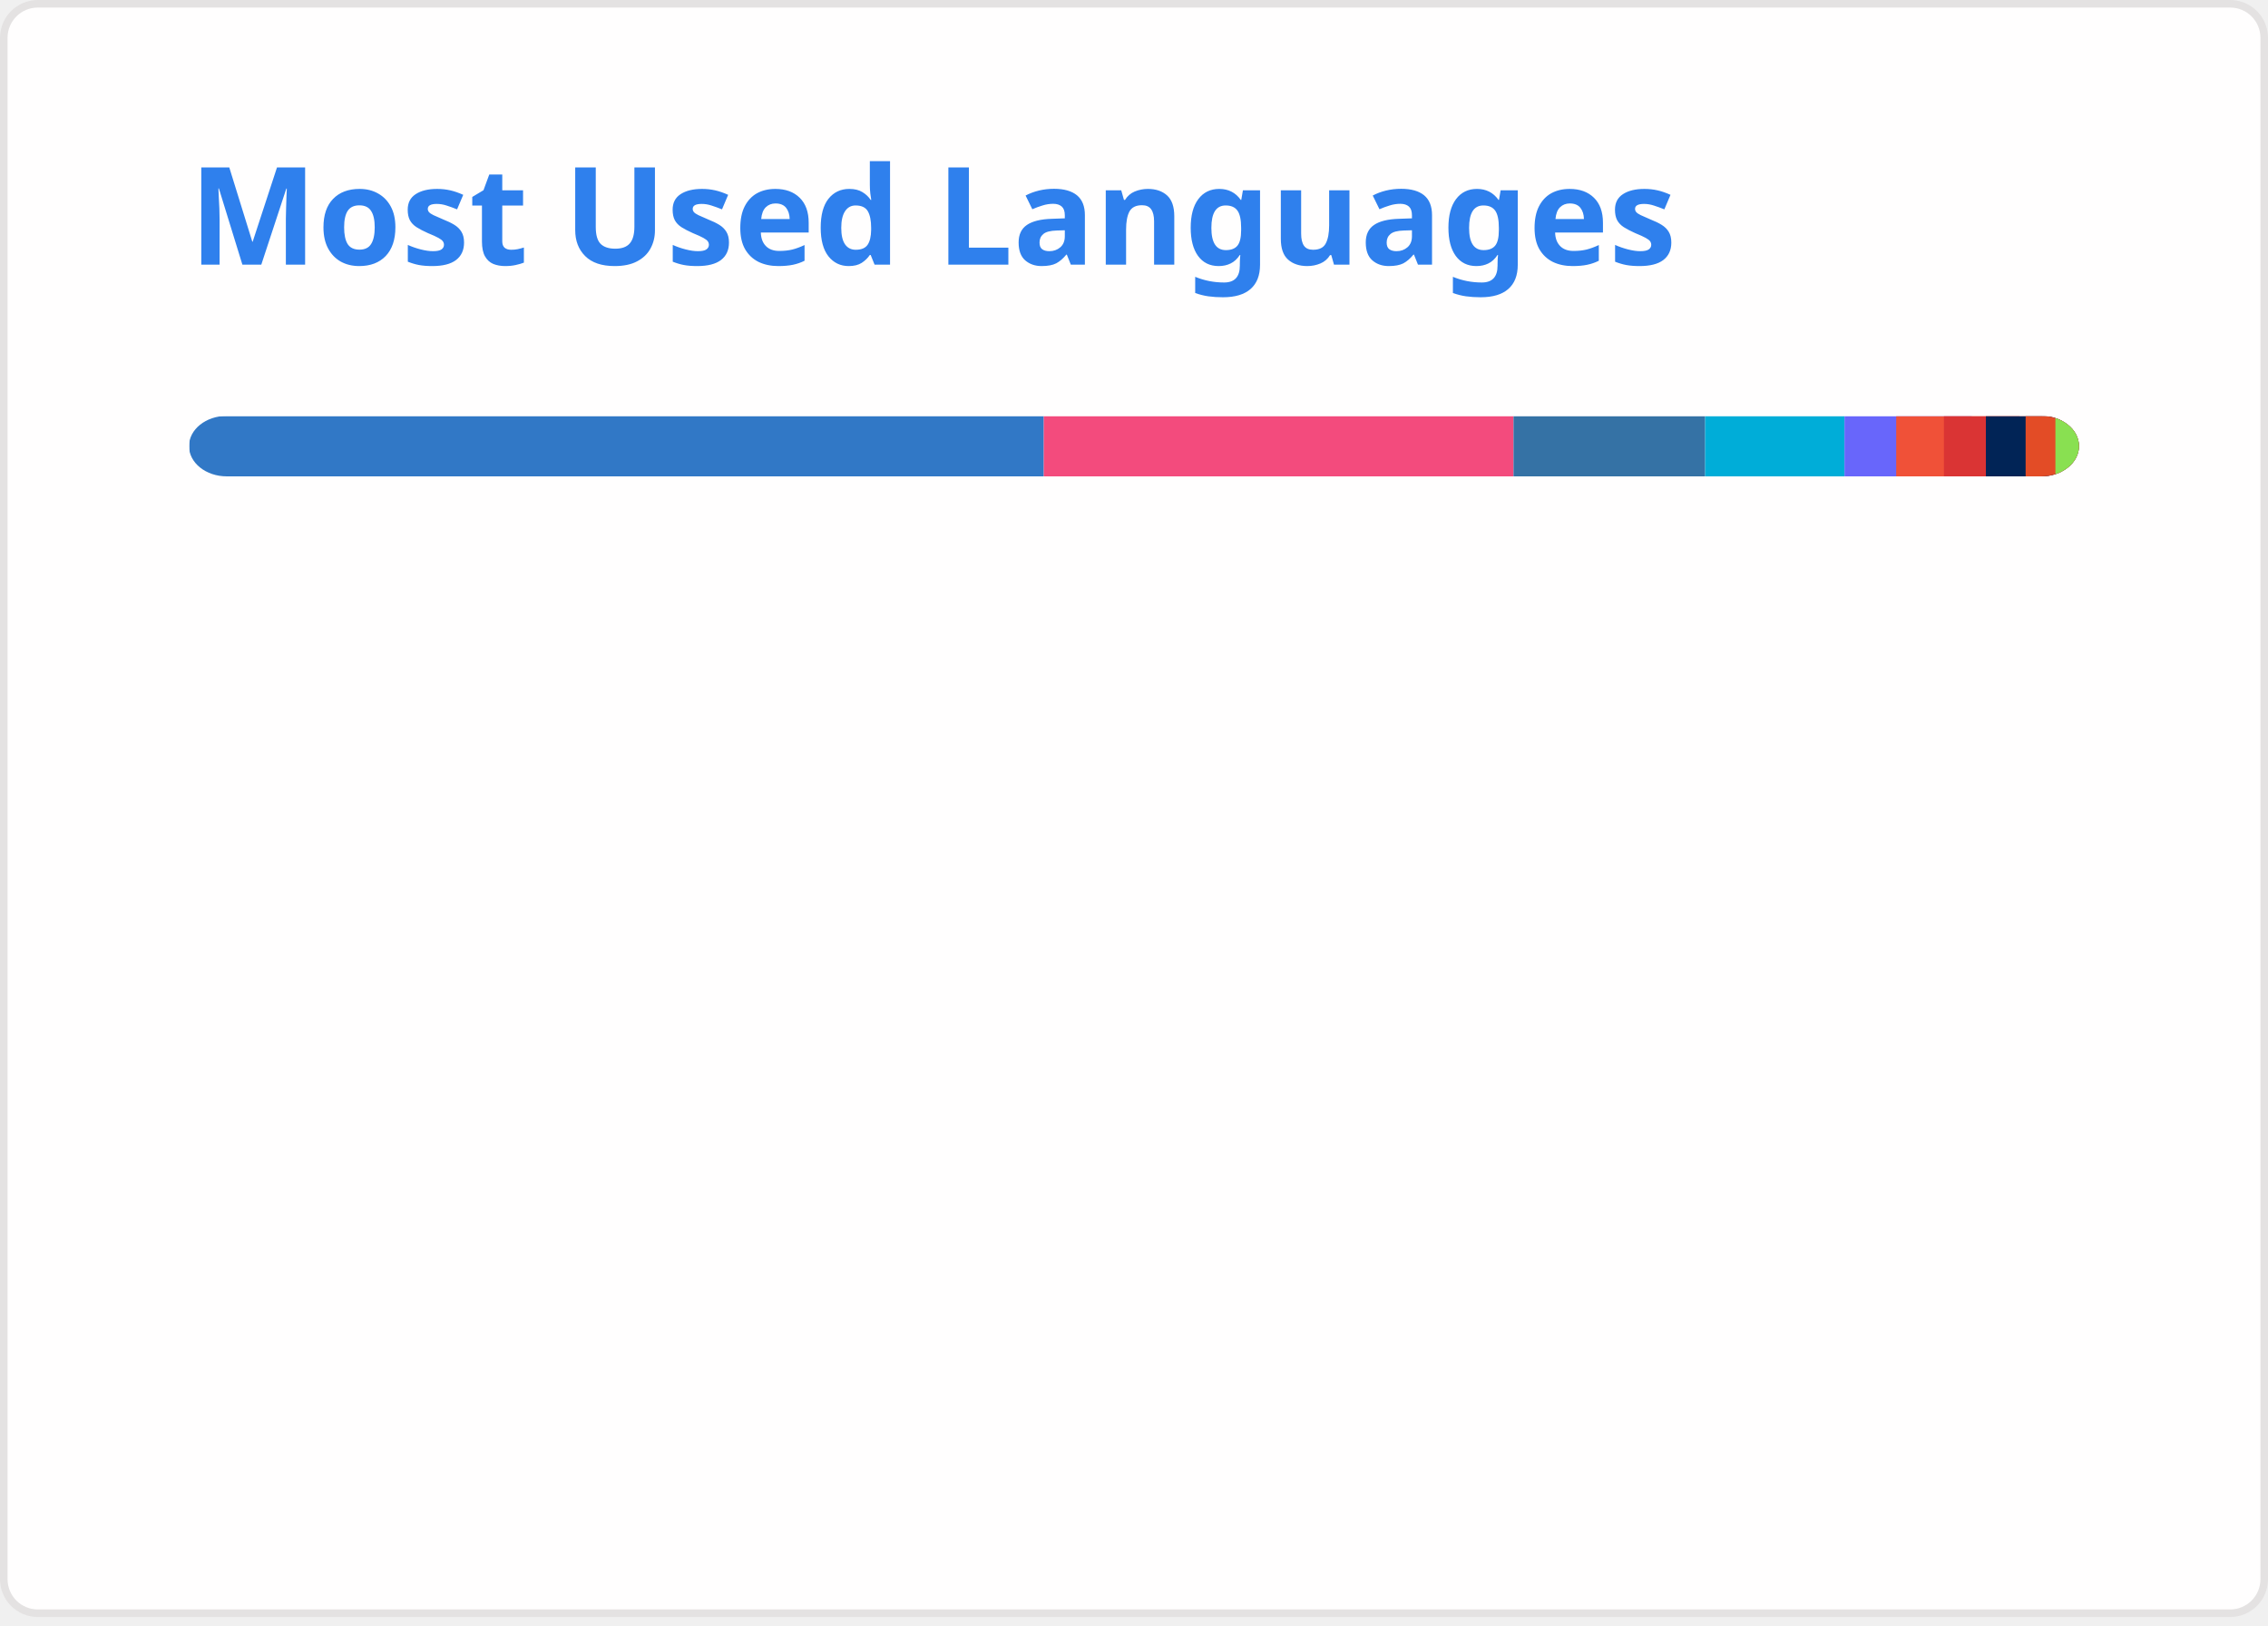
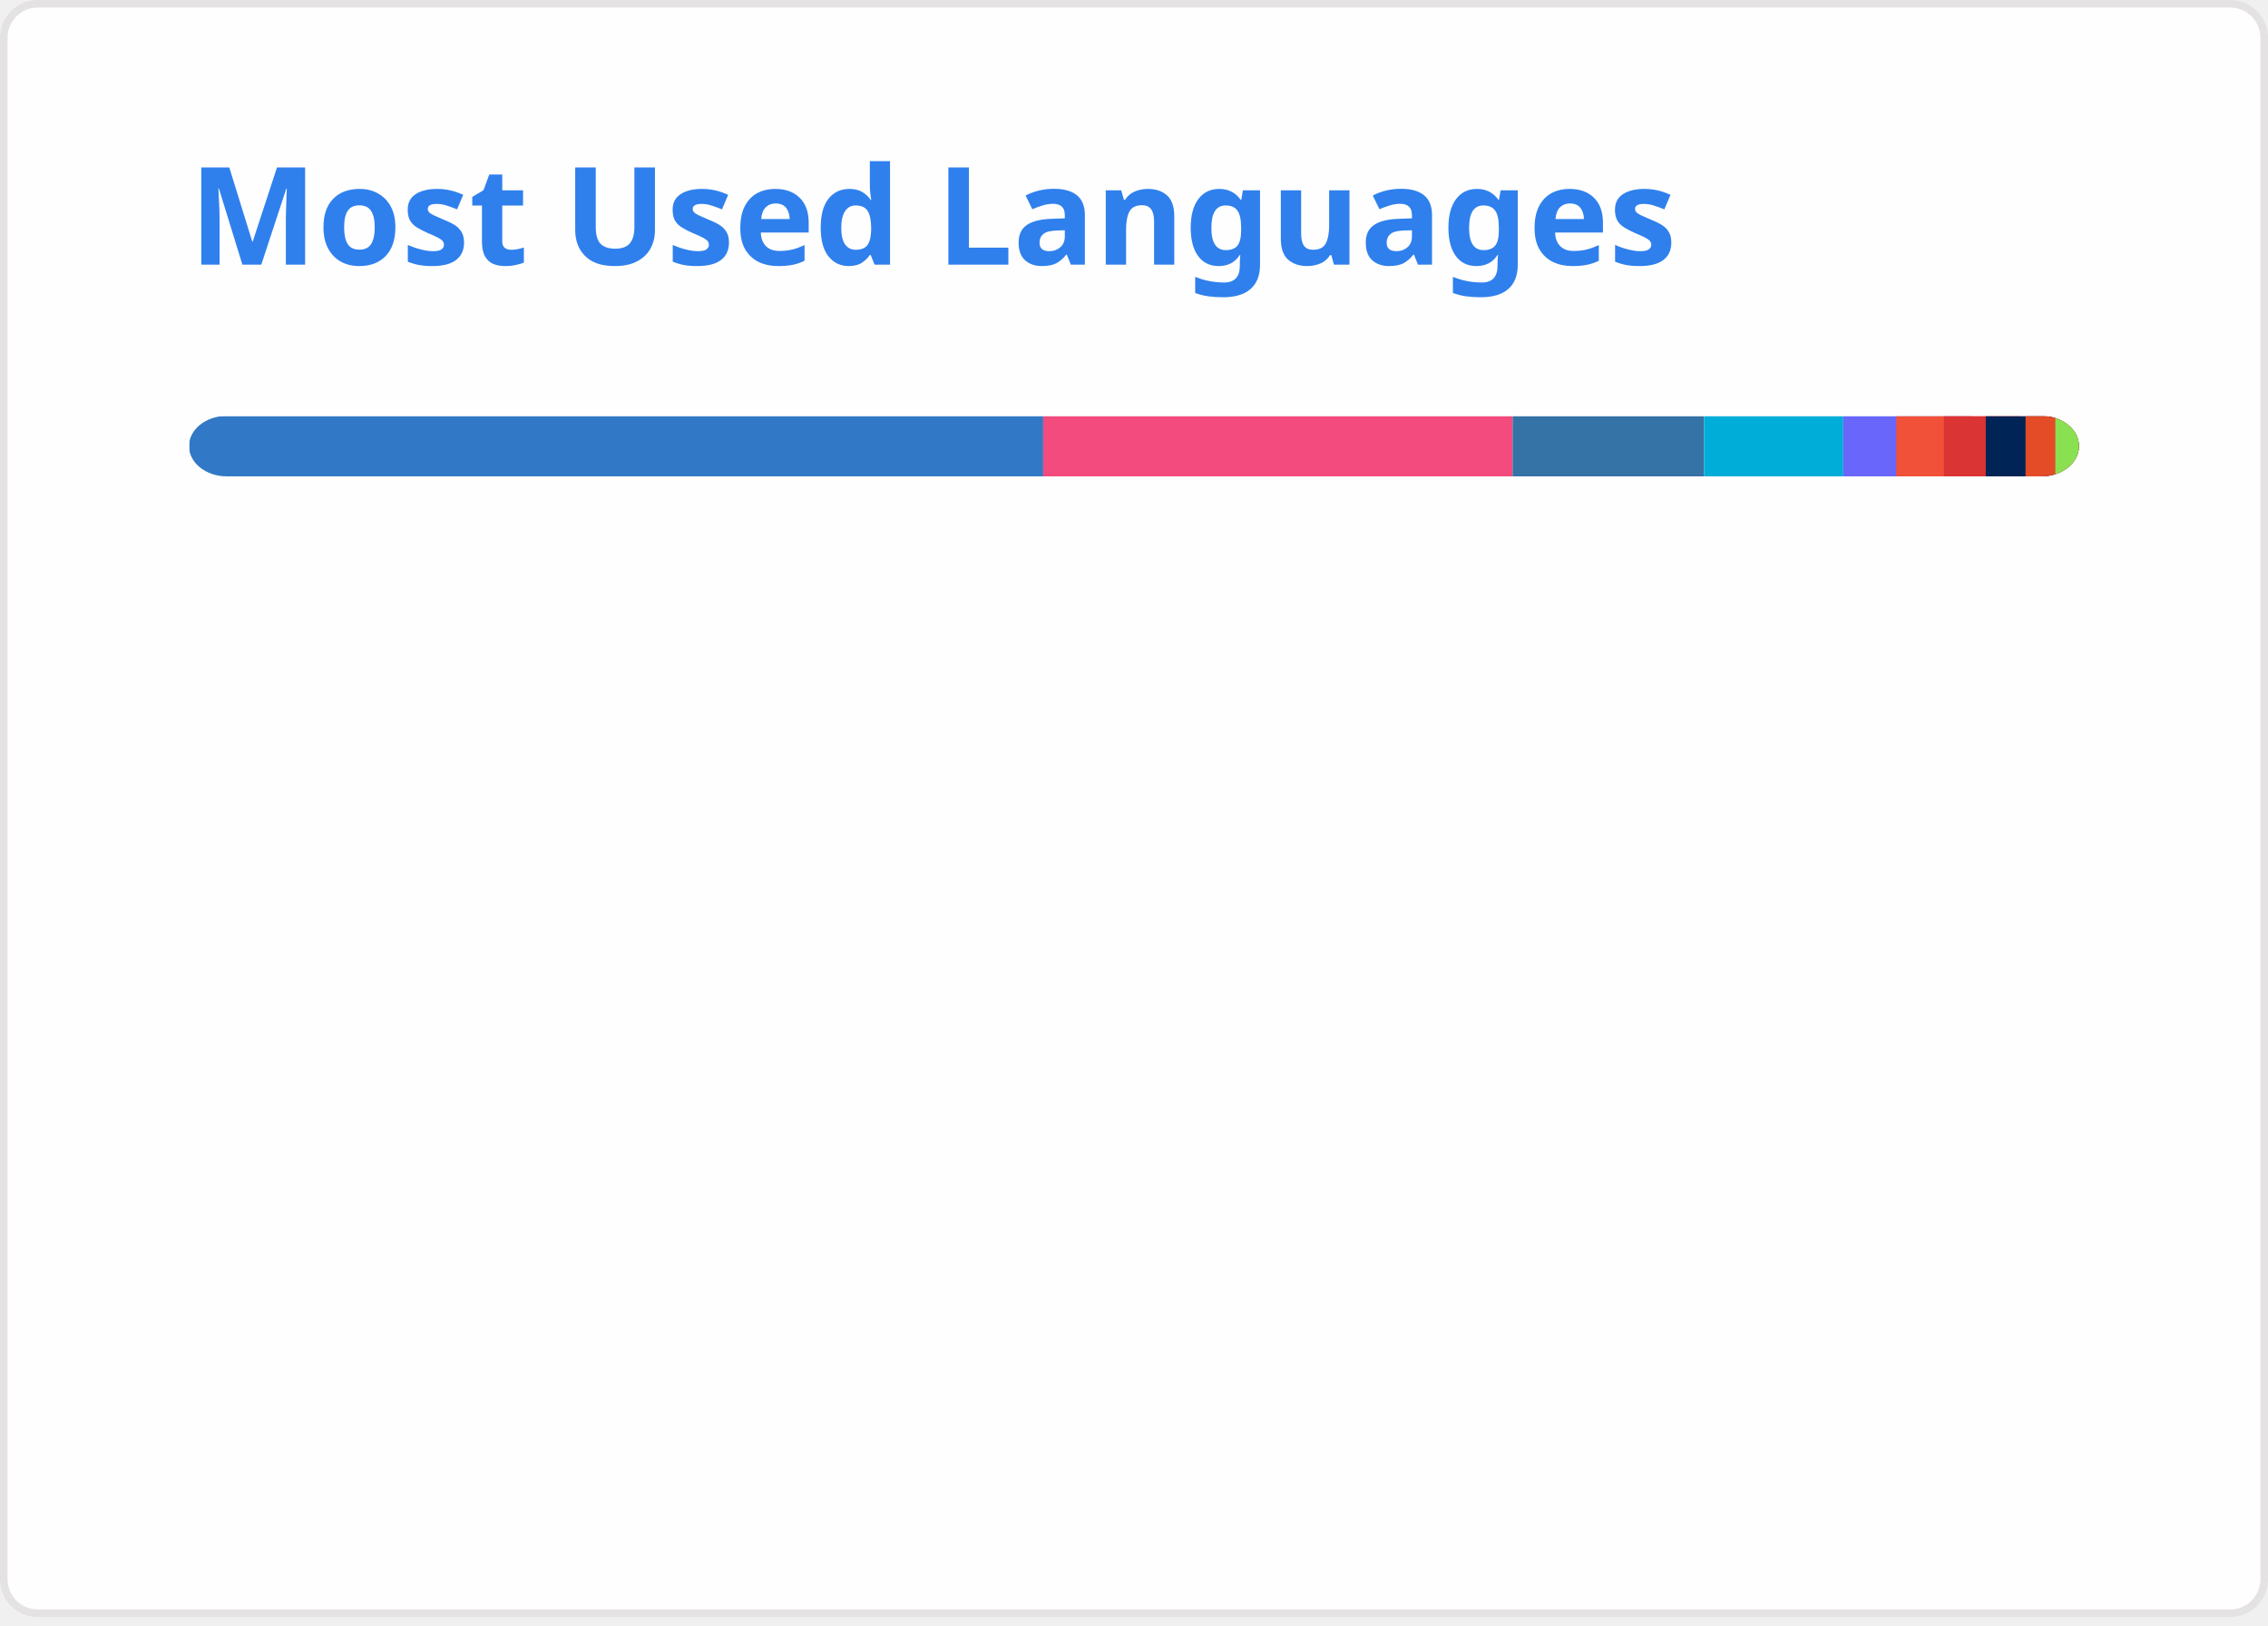
<svg xmlns="http://www.w3.org/2000/svg" width="300" height="215" viewBox="0 0 300 215" fill="none" role="img" aria-labelledby="descId">
  <style>
          .header {
            font: 600 18px 'Segoe UI', Ubuntu, Sans-Serif;
            fill: #2f80ed;
            animation: fadeInAnimation 0.8s ease-in-out forwards;
          }
          @supports(-moz-appearance: auto) {
            /* Selector detects Firefox */
            .header { font-size: 15.5px; }
          }
          
    @keyframes slideInAnimation {
      from {
        width: 0;
      }
      to {
        width: calc(100%-100px);
      }
    }
    @keyframes growWidthAnimation {
      from {
        width: 0;
      }
      to {
        width: 100%;
      }
    }
    .stat {
      font: 600 14px 'Segoe UI', Ubuntu, "Helvetica Neue", Sans-Serif; fill: #434d58;
    }
    @supports(-moz-appearance: auto) {
      /* Selector detects Firefox */
      .stat { font-size:12px; }
    }
    .bold { font-weight: 700 }
    .lang-name {
      font: 400 11px "Segoe UI", Ubuntu, Sans-Serif;
      fill: #434d58;
    }
    .stagger {
      opacity: 0;
      animation: fadeInAnimation 0.3s ease-in-out forwards;
    }
    #rect-mask rect{
      animation: slideInAnimation 1s ease-in-out forwards;
    }
    .lang-progress{
      animation: growWidthAnimation 0.6s ease-in-out forwards;
    }
    

          
      /* Animations */
      @keyframes scaleInAnimation {
        from {
          transform: translate(-5px, 5px) scale(0);
        }
        to {
          transform: translate(-5px, 5px) scale(1);
        }
      }
      @keyframes fadeInAnimation {
        from {
          opacity: 0;
        }
        to {
          opacity: 1;
        }
      }
    
          
        </style>
  <rect data-testid="card-bg" x="0.5" y="0.5" rx="4.5" height="99%" stroke="#e4e2e2" width="299" fill="#fffefe" stroke-opacity="1" />
  <g data-testid="card-title" transform="translate(25, 35)">
    <g transform="translate(0, 0)">
      <text x="0" y="0" class="header" data-testid="header">Most Used Languages</text>
    </g>
  </g>
  <g data-testid="main-card-body" transform="translate(0, 55)">
    <svg data-testid="lang-items" x="25">
      <mask id="rect-mask">
        <rect x="0" y="0" width="250" height="8" fill="white" rx="5" />
      </mask>
-       <rect mask="url(#rect-mask)" data-testid="lang-progress" x="0" y="0" width="113.07" height="8" fill="#3178c6" />
-       <rect mask="url(#rect-mask)" data-testid="lang-progress" x="113.07" y="0" width="62.13" height="8" fill="#f34b7d" />
-       <rect mask="url(#rect-mask)" data-testid="lang-progress" x="175.2" y="0" width="25.35" height="8" fill="#3572A5" />
-       <rect mask="url(#rect-mask)" data-testid="lang-progress" x="200.55" y="0" width="18.43" height="8" fill="#00ADD8" />
-       <rect mask="url(#rect-mask)" data-testid="lang-progress" x="218.98" y="0" width="16.84" height="8" fill="#6866fb" />
-       <rect mask="url(#rect-mask)" data-testid="lang-progress" x="225.82" y="0" width="16.31" height="8" fill="#F05138" />
-       <rect mask="url(#rect-mask)" data-testid="lang-progress" x="232.13" y="0" width="15.55" height="8" fill="#DA3434" />
-       <rect mask="url(#rect-mask)" data-testid="lang-progress" x="237.68" y="0" width="15.26" height="8" fill="#012456" />
-       <rect mask="url(#rect-mask)" data-testid="lang-progress" x="242.94" y="0" width="13.94" height="8" fill="#e34c26" />
-       <rect mask="url(#rect-mask)" data-testid="lang-progress" x="246.88" y="0" width="13.12" height="8" fill="#89e051" />
+       <rect mask="url(#rect-mask)" data-testid="lang-progress" x="0" y="0" width="112.99" height="8" fill="#3178c6" />
+       <rect mask="url(#rect-mask)" data-testid="lang-progress" x="112.99" y="0" width="62.09" height="8" fill="#f34b7d" />
+       <rect mask="url(#rect-mask)" data-testid="lang-progress" x="175.08" y="0" width="25.33" height="8" fill="#3572A5" />
+       <rect mask="url(#rect-mask)" data-testid="lang-progress" x="200.41" y="0" width="18.41" height="8" fill="#00ADD8" />
+       <rect mask="url(#rect-mask)" data-testid="lang-progress" x="218.82" y="0" width="17.01" height="8" fill="#6866fb" />
+       <rect mask="url(#rect-mask)" data-testid="lang-progress" x="225.83" y="0" width="16.3" height="8" fill="#F05138" />
+       <rect mask="url(#rect-mask)" data-testid="lang-progress" x="232.13" y="0" width="15.54" height="8" fill="#DA3434" />
+       <rect mask="url(#rect-mask)" data-testid="lang-progress" x="237.67" y="0" width="15.26" height="8" fill="#012456" />
+       <rect mask="url(#rect-mask)" data-testid="lang-progress" x="242.93" y="0" width="13.94" height="8" fill="#e34c26" />
+       <rect mask="url(#rect-mask)" data-testid="lang-progress" x="246.87" y="0" width="13.12" height="8" fill="#89e051" />
      <g transform="translate(0, 25)">
        <g transform="translate(0, 0)">
          <g transform="translate(0, 0)">
            <g class="stagger" style="animation-delay: 450ms">
              <circle cx="5" cy="6" r="5" fill="#3178c6" />
              <text data-testid="lang-name" x="15" y="10" class="lang-name">
-         TypeScript 45.23%
+         TypeScript 45.20%
      </text>
            </g>
          </g>
          <g transform="translate(0, 25)">
            <g class="stagger" style="animation-delay: 600ms">
              <circle cx="5" cy="6" r="5" fill="#f34b7d" />
              <text data-testid="lang-name" x="15" y="10" class="lang-name">
-         C++ 24.85%
+         C++ 24.84%
      </text>
            </g>
          </g>
          <g transform="translate(0, 50)">
            <g class="stagger" style="animation-delay: 750ms">
              <circle cx="5" cy="6" r="5" fill="#3572A5" />
              <text data-testid="lang-name" x="15" y="10" class="lang-name">
-         Python 10.14%
+         Python 10.13%
      </text>
            </g>
          </g>
          <g transform="translate(0, 75)">
            <g class="stagger" style="animation-delay: 900ms">
              <circle cx="5" cy="6" r="5" fill="#00ADD8" />
              <text data-testid="lang-name" x="15" y="10" class="lang-name">
-         Go 7.37%
+         Go 7.36%
      </text>
            </g>
          </g>
          <g transform="translate(0, 100)">
            <g class="stagger" style="animation-delay: 1050ms">
              <circle cx="5" cy="6" r="5" fill="#6866fb" />
              <text data-testid="lang-name" x="15" y="10" class="lang-name">
-         Objective-C++ 2.74%
+         Objective-C++ 2.80%
      </text>
            </g>
          </g>
        </g>
        <g transform="translate(150, 0)">
          <g transform="translate(0, 0)">
            <g class="stagger" style="animation-delay: 450ms">
              <circle cx="5" cy="6" r="5" fill="#F05138" />
              <text data-testid="lang-name" x="15" y="10" class="lang-name">
        Swift 2.52%
      </text>
            </g>
          </g>
          <g transform="translate(0, 25)">
            <g class="stagger" style="animation-delay: 600ms">
              <circle cx="5" cy="6" r="5" fill="#DA3434" />
              <text data-testid="lang-name" x="15" y="10" class="lang-name">
        CMake 2.22%
      </text>
            </g>
          </g>
          <g transform="translate(0, 50)">
            <g class="stagger" style="animation-delay: 750ms">
              <circle cx="5" cy="6" r="5" fill="#012456" />
              <text data-testid="lang-name" x="15" y="10" class="lang-name">
-         PowerShell 2.11%
+         PowerShell 2.10%
      </text>
            </g>
          </g>
          <g transform="translate(0, 75)">
            <g class="stagger" style="animation-delay: 900ms">
              <circle cx="5" cy="6" r="5" fill="#e34c26" />
              <text data-testid="lang-name" x="15" y="10" class="lang-name">
        HTML 1.58%
      </text>
            </g>
          </g>
          <g transform="translate(0, 100)">
            <g class="stagger" style="animation-delay: 1050ms">
              <circle cx="5" cy="6" r="5" fill="#89e051" />
              <text data-testid="lang-name" x="15" y="10" class="lang-name">
        Shell 1.25%
      </text>
            </g>
          </g>
        </g>
      </g>
    </svg>
  </g>
</svg>
